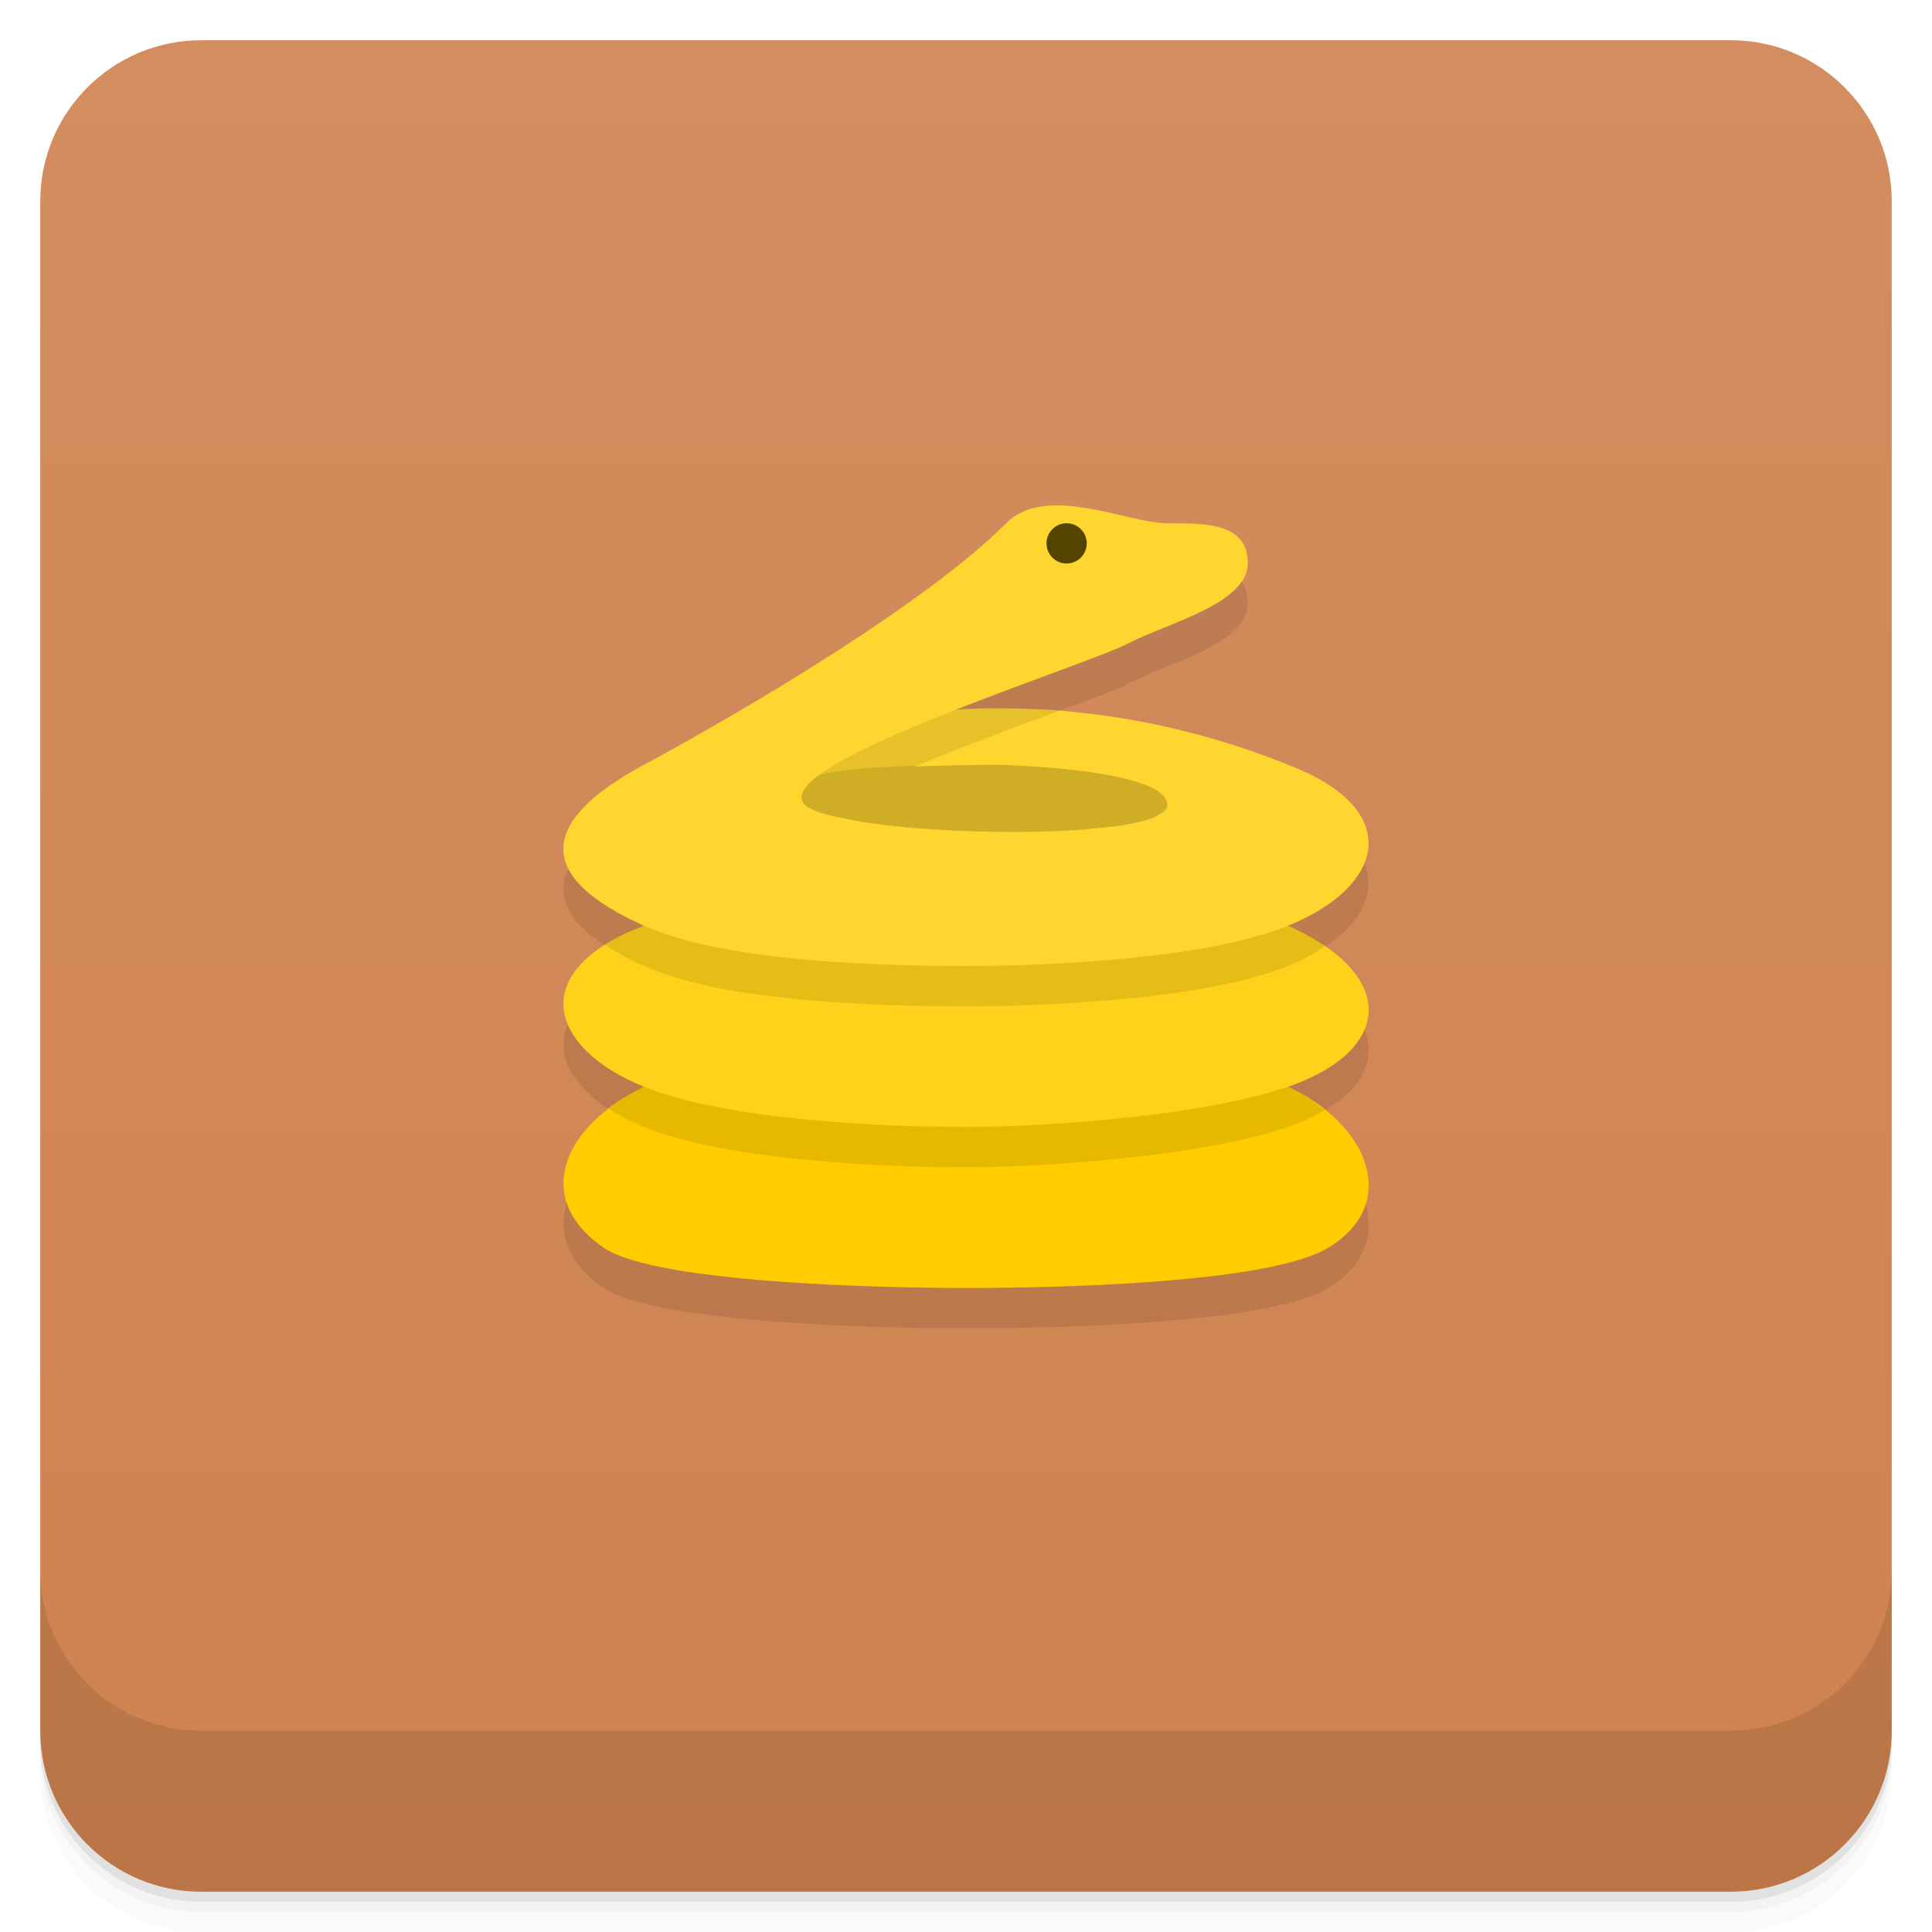
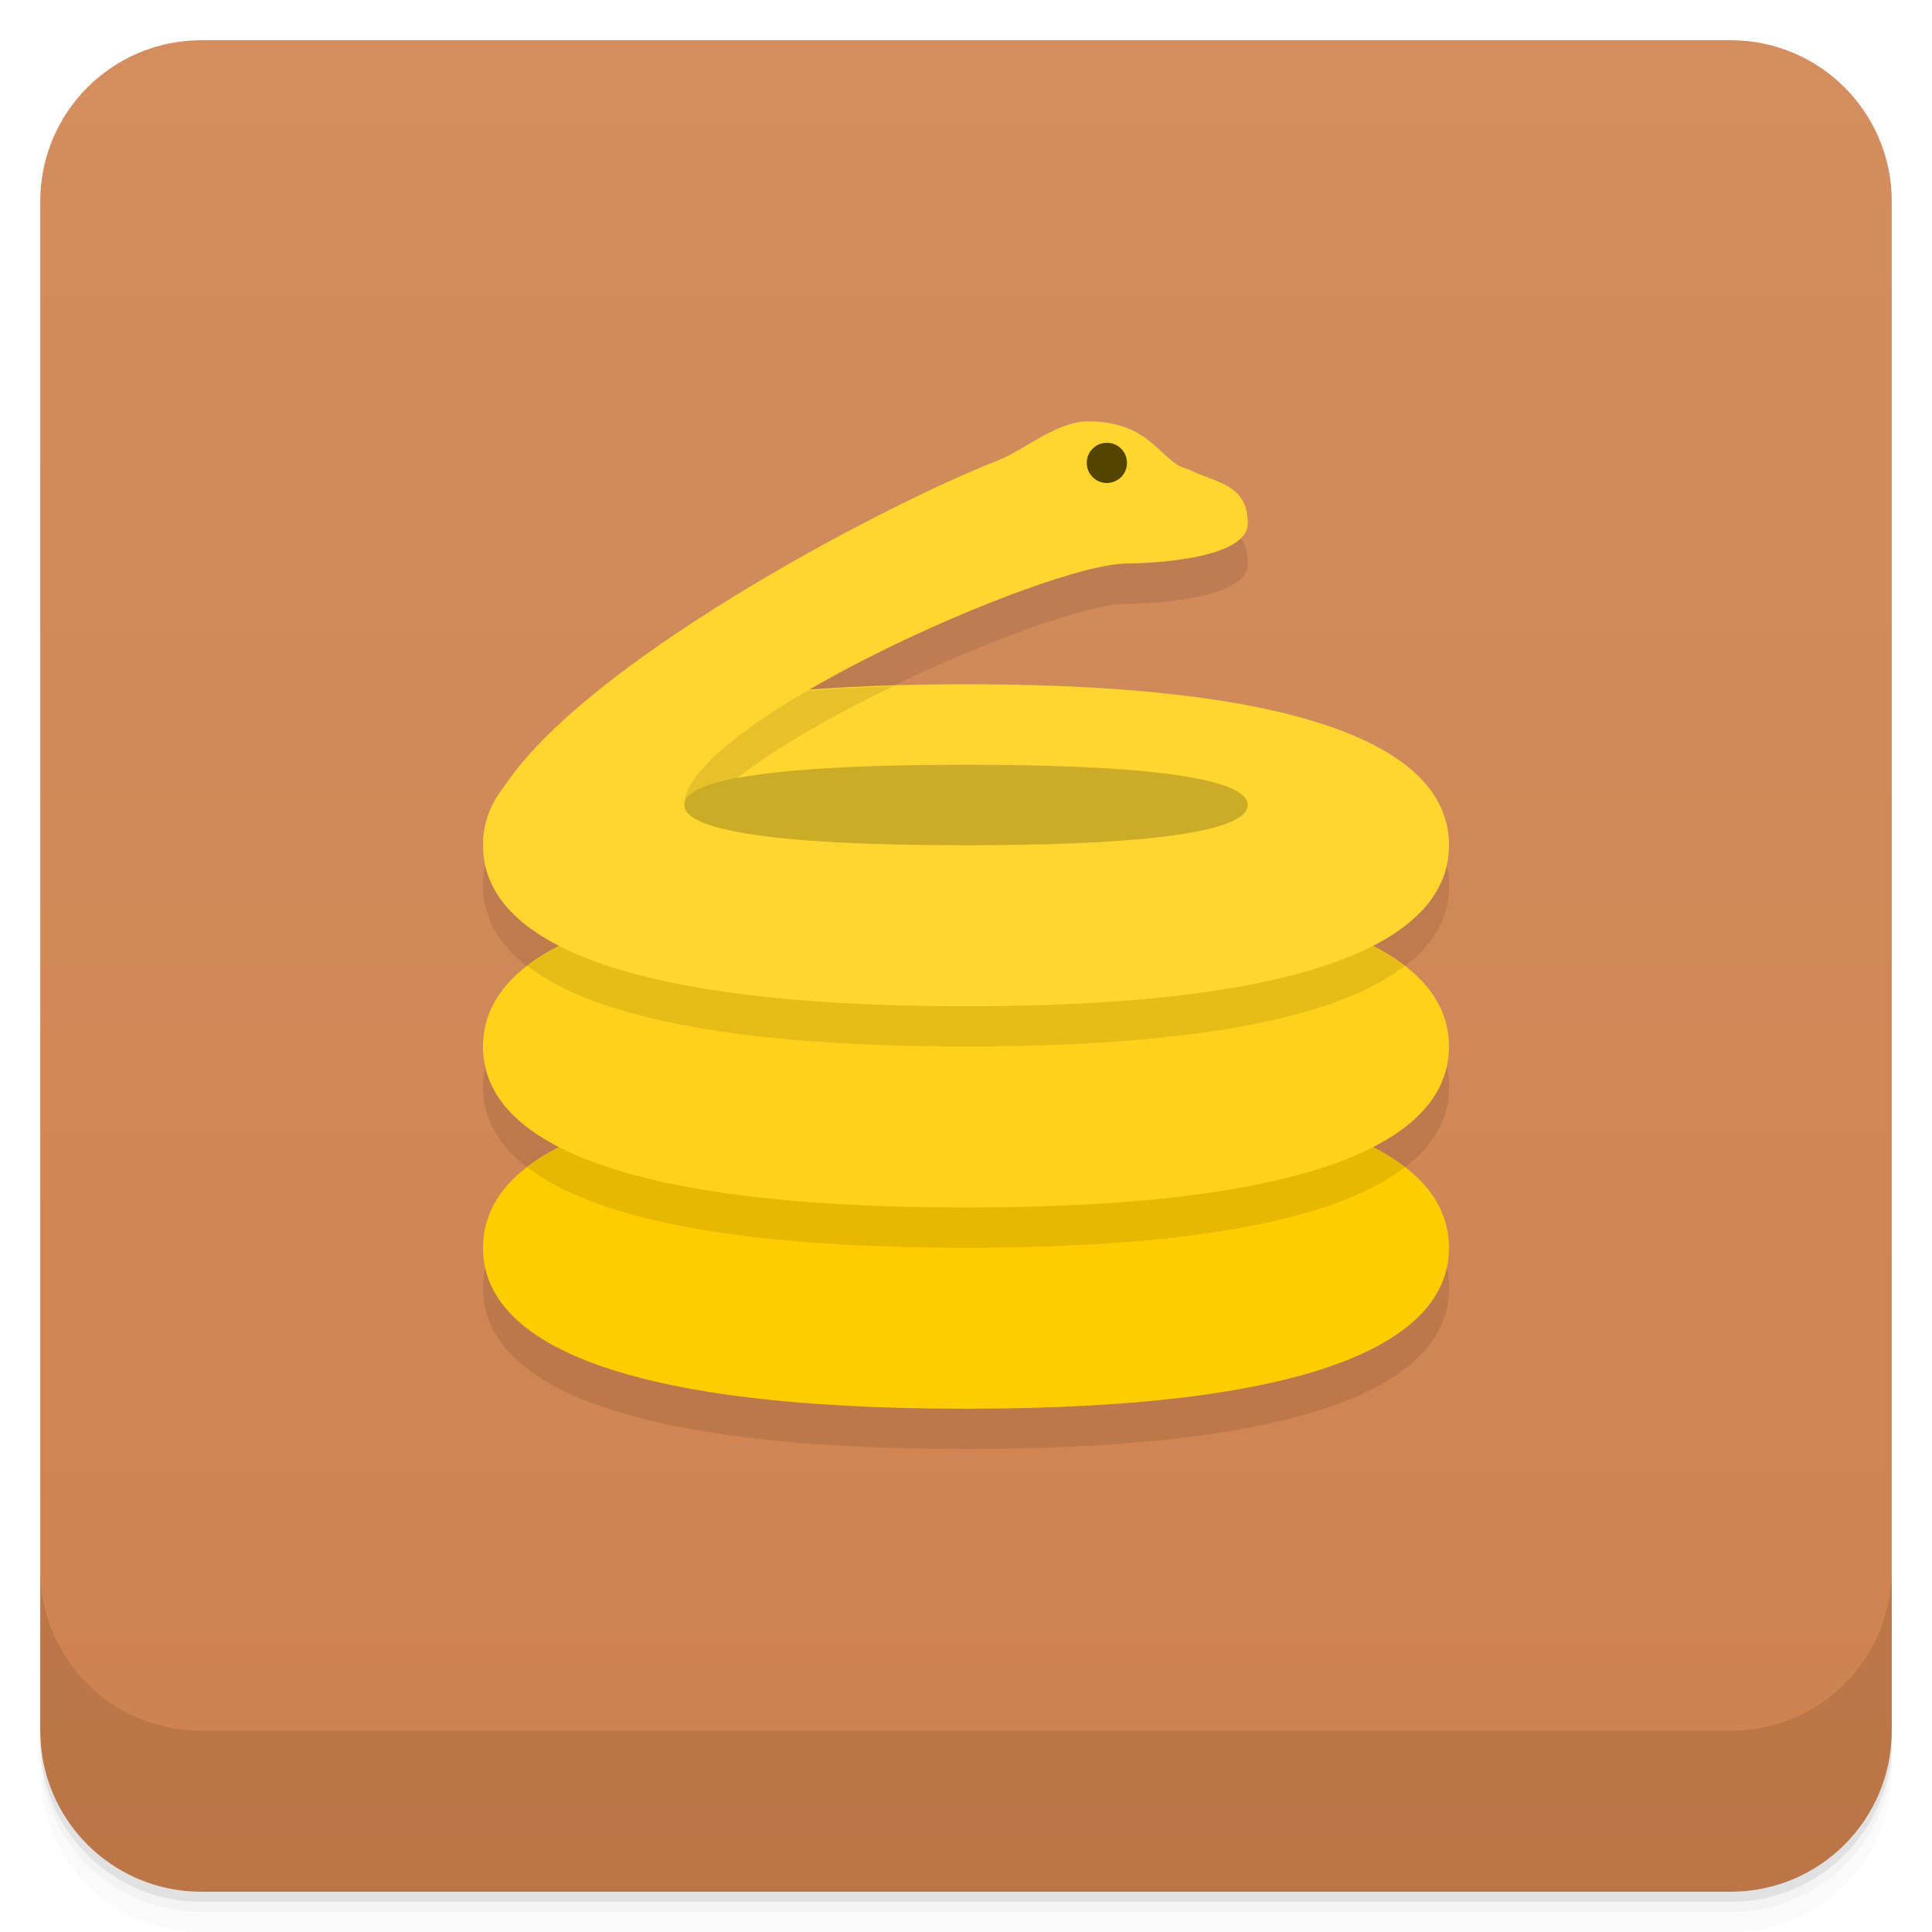
<svg xmlns="http://www.w3.org/2000/svg" width="48" height="48" version="1.1" viewBox="0 0 48 48">
  <defs>
    <linearGradient id="linearGradient4501" x1="-47" x2="-1" y1="2.8779e-15" y2="6.1232e-17" gradientUnits="userSpaceOnUse">
-       <stop stop-color="#cf824f" offset="0" />
-       <stop stop-color="#d38d5f" offset="1" />
+       <stop style="stop-color:#cf824f" offset="0" />
+       <stop style="stop-color:#d38d5f" offset="1" />
    </linearGradient>
  </defs>
  <g transform="translate(0 3.949e-5)">
-     <path d="m1 43v0.25c0 2.216 1.784 4 4 4h38c2.216 0 4-1.784 4-4v-0.25c0 2.216-1.784 4-4 4h-38c-2.216 0-4-1.784-4-4zm0 0.5v0.5c0 2.216 1.784 4 4 4h38c2.216 0 4-1.784 4-4v-0.5c0 2.216-1.784 4-4 4h-38c-2.216 0-4-1.784-4-4z" opacity=".02" />
-     <path d="m1 43.25v0.25c0 2.216 1.784 4 4 4h38c2.216 0 4-1.784 4-4v-0.25c0 2.216-1.784 4-4 4h-38c-2.216 0-4-1.784-4-4z" opacity=".05" />
-     <path d="m1 43v0.25c0 2.216 1.784 4 4 4h38c2.216 0 4-1.784 4-4v-0.25c0 2.216-1.784 4-4 4h-38c-2.216 0-4-1.784-4-4z" opacity=".1" />
+     <path d="m1 43v0.25c0 2.216 1.784 4 4 4h38c2.216 0 4-1.784 4-4v-0.25c0 2.216-1.784 4-4 4h-38c-2.216 0-4-1.784-4-4zm0 0.5v0.5c0 2.216 1.784 4 4 4h38c2.216 0 4-1.784 4-4v-0.5c0 2.216-1.784 4-4 4h-38c-2.216 0-4-1.784-4-4z" style="opacity:.02" />
+     <path d="m1 43.25v0.25c0 2.216 1.784 4 4 4h38c2.216 0 4-1.784 4-4v-0.25c0 2.216-1.784 4-4 4h-38c-2.216 0-4-1.784-4-4z" style="opacity:.05" />
+     <path d="m1 43v0.25c0 2.216 1.784 4 4 4h38c2.216 0 4-1.784 4-4v-0.25c0 2.216-1.784 4-4 4h-38c-2.216 0-4-1.784-4-4z" style="opacity:.1" />
  </g>
-   <rect transform="rotate(-90)" x="-47" y="1" width="46" height="46" rx="4" fill="url(#linearGradient4501)" />
-   <path d="m26.441 13.561c-0.551-0.029-1.066 0.064-1.441 0.439-2 2-6.509 4.66-9 6-2.659 1.431-2.685 2.798 0 4-2.919 1.105-2.405 3.023 0 4-2.025 0.984-2.778 2.779-1 4 1.287 0.884 7 1 9 1s7.496-0.089 9-1c1.803-1.092 1.001-3.078-1-4 2.552-0.876 2.788-2.755 0-4 2.4-0.97 2.924-2.883 0-4-2.975-1.194-5.792-1.51-8.24-1.373 1.852-0.727 3.784-1.389 4.24-1.627 1-0.521 3-1 3-2s-1-1-2-1c-0.625 0-1.641-0.391-2.559-0.439z" style="opacity:.1" />
+   <rect transform="rotate(-90)" x="-47" y="1" width="46" height="46" rx="4" style="fill:url(#linearGradient4501)" />
+   <path d="m27.033 11.469c-0.78 0-1.612 0.728-2.219 0.963-2.748 1.064-10.051 4.899-12.195 8.004-0.427 0.481-0.619 1.009-0.619 1.565 0 0.946 0.557 1.815 1.895 2.5-0.039 0.02-0.073 0.042-0.111 0.062-0.013 0.007-0.026 0.014-0.039 0.021-1.224 0.672-1.744 1.507-1.744 2.416 0 0.946 0.557 1.815 1.895 2.5-0.039 0.02-0.073 0.042-0.111 0.062-0.013 0.007-0.026 0.014-0.039 0.021-1.224 0.672-1.744 1.507-1.744 2.416 0 2.209 3 4 12 4s12-1.791 12-4c0-0.909-0.52-1.744-1.744-2.416-0.013-0.007-0.026-0.014-0.039-0.021-0.038-0.021-0.072-0.042-0.111-0.062 1.337-0.685 1.895-1.554 1.895-2.5 0-0.909-0.52-1.744-1.744-2.416-0.013-0.007-0.026-0.014-0.039-0.021-0.038-0.021-0.072-0.042-0.111-0.062 1.337-0.685 1.895-1.554 1.895-2.5 0-2.209-3-4-12-4-1.486 0-2.753 0.067-3.926 0.158 2.805-1.635 6.693-3.158 7.926-3.158 0 0 3 0 3-1s-0.821-1.001-1.492-1.348c-0.672-0.146-0.886-1.184-2.475-1.184z" style="opacity:.1;paint-order:stroke fill markers" />
  <g transform="translate(0 3.949e-5)">
    <g transform="translate(0 -1004.4)">
-       <path d="m1 1043.4v4c0 2.216 1.784 4 4 4h38c2.216 0 4-1.784 4-4v-4c0 2.216-1.784 4-4 4h-38c-2.216 0-4-1.784-4-4z" opacity=".1" />
+       <path d="m1 1043.4v4c0 2.216 1.784 4 4 4h38c2.216 0 4-1.784 4-4v-4c0 2.216-1.784 4-4 4h-38c-2.216 0-4-1.784-4-4z" style="opacity:.1" />
    </g>
  </g>
-   <path d="m16 27c-2.025 0.984-2.778 2.779-1 4 1.287 0.884 7 1 9 1s7.496-0.089 9-1c1.803-1.092 1.001-3.078-1-4" style="fill:#fc0" />
-   <path d="m16 27c-0.331 0.161-0.613 0.349-0.871 0.547 0.255 0.165 0.541 0.319 0.871 0.453 2.072 0.841 6 1 8 1s5.885-0.274 8-1c0.353-0.121 0.651-0.266 0.914-0.422-0.269-0.215-0.565-0.417-0.914-0.578h-16z" style="opacity:.1" />
-   <path d="m16 23c-2.919 1.105-2.405 3.023 0 4 2.072 0.841 6 1 8 1s5.885-0.274 8-1c2.552-0.876 2.788-2.755 0-4" style="fill:#ffd11a" />
-   <path d="m16 23c-0.382 0.145-0.703 0.304-0.971 0.473 0.274 0.179 0.586 0.355 0.971 0.527 2.041 0.914 6 1 8 1s5.927-0.162 8-1c0.355-0.144 0.654-0.313 0.922-0.492-0.259-0.177-0.565-0.348-0.922-0.508h-16z" style="opacity:.1" />
-   <path d="m26.441 12.561c-0.551-0.029-1.066 0.064-1.441 0.439-2 2-6.509 4.66-9 6-2.659 1.431-2.685 2.798 0 4 2.041 0.914 6 1 8 1s5.927-0.162 8-1c2.4-0.97 2.924-2.883 0-4-2.975-1.194-5.792-1.51-8.24-1.373 1.852-0.727 3.784-1.389 4.24-1.627 1-0.521 3-1 3-2s-1-1-2-1c-0.625 0-1.641-0.391-2.559-0.439z" style="fill:#ffd62f" />
-   <circle cx="26.5" cy="13.5" r=".5" fill="#540" />
-   <path d="m25.379 17.598c-0.558-0.017-1.094-1.36e-4 -1.619 0.029-2.204 0.865-4.303 1.83-3.76 2.373 0.075 0.075 0.233 0.143 0.426 0.207 0.001 3.91e-4 0.003-3.9e-4 0.004 0 0.164 0.054 0.403 0.099 0.633 0.145 0.147 0.029 0.288 0.059 0.457 0.084 0.219 0.033 0.461 0.062 0.709 0.088 0.194 0.02 0.39 0.04 0.598 0.057 0.274 0.022 0.554 0.039 0.842 0.053 0.216 0.01 0.431 0.017 0.65 0.023 0.267 0.007 0.532 0.013 0.797 0.014 0.263 2.9e-4 0.517-0.005 0.77-0.012 0.222-0.006 0.443-0.012 0.652-0.023 0.297-0.017 0.563-0.044 0.822-0.072 0.153-0.017 0.323-0.028 0.459-0.049 0.064-0.01 0.122-0.022 0.182-0.033 0.274-0.05 0.511-0.107 0.678-0.178 0.061-0.026 0.104-0.055 0.148-0.084 0.028-0.018 0.065-0.034 0.086-0.053 0.055-0.051 0.088-0.106 0.088-0.166 0-0.062-0.02-0.121-0.057-0.176-0.546-0.824-4.881-0.824-3.943-0.824-0.937 0-1.607 0.021-2.266 0.043 1.199-0.505 2.517-0.991 3.566-1.379-0.309-0.025-0.622-0.057-0.922-0.066z" style="opacity:.1" />
-   <path d="m25 19c-0.937 0-1.607 0.021-2.266 0.043 0.015-0.006 0.03-0.011 0.045-0.018-1.153 0.032-1.906 0.104-2.42 0.221-0.397 0.291-0.561 0.552-0.359 0.754 0.075 0.075 0.233 0.143 0.426 0.207 0.001 3.91e-4 0.003-3.9e-4 0.004 0 0.164 0.054 0.403 0.099 0.633 0.145 0.147 0.029 0.288 0.059 0.457 0.084 0.219 0.033 0.461 0.062 0.709 0.088 0.194 0.02 0.39 0.04 0.598 0.057 0.274 0.022 0.554 0.039 0.842 0.053 0.216 0.01 0.431 0.017 0.65 0.023 0.267 0.007 0.532 0.013 0.797 0.014 0.263 2.9e-4 0.517-0.005 0.77-0.012 0.222-0.006 0.443-0.012 0.652-0.023 0.297-0.017 0.563-0.044 0.822-0.072 0.153-0.017 0.323-0.028 0.459-0.049 0.064-0.01 0.122-0.022 0.182-0.033 0.274-0.05 0.511-0.107 0.678-0.178 0.061-0.026 0.104-0.055 0.148-0.084 0.028-0.018 0.065-0.034 0.086-0.053 0.055-0.051 0.088-0.106 0.088-0.166 0-0.062-0.02-0.121-0.057-0.176-0.546-0.824-4.881-0.824-3.943-0.824z" style="opacity:.1" />
+   <path d="m36 31c0 2.209-3 4-12 4s-12-1.791-12-4 3-4 12-4 12 1.791 12 4z" style="fill:#fc0;paint-order:stroke fill markers" />
+   <path d="m24 27c-6.028-1e-6 -9.354 0.806-10.9 2 1.546 1.194 4.873 2 10.9 2s9.354-0.806 10.9-2c-1.546-1.194-4.873-2-10.9-2z" style="opacity:.1;paint-order:stroke fill markers" />
+   <path d="m36 26c0 2.209-3 4-12 4s-12-1.791-12-4 3-4 12-4 12 1.791 12 4z" style="fill:#ffd11a;paint-order:stroke fill markers" />
+   <path d="m24 22c-6.028 1e-6 -9.354 0.806-10.9 2 1.546 1.194 4.873 2 10.9 2s9.354-0.806 10.9-2c-1.546-1.194-4.873-2-10.9-2z" style="opacity:.1;paint-order:stroke fill markers" />
+   <path d="m36 21c0 2.209-3 4-12 4s-12-1.791-12-4 3-4 12-4 12 1.791 12 4z" style="fill:#ffd62f;paint-order:stroke fill markers" />
+   <path d="m31 20c0 0.552-1.75 1-7 1-5.25 0-7-0.448-7-1s1.75-1 7-1c5.25 0 7 0.448 7 1z" style="opacity:.2;paint-order:stroke fill markers" />
+   <path d="m22.184 17.049c-3.208 0.101-5.571 0.446-7.166 0.988-0.835 0.659-1.537 1.322-2.064 1.963h4.047c0-0.253 0.394-0.482 1.297-0.658 0.983-0.764 2.403-1.576 3.887-2.293z" style="opacity:.1" />
+   <path d="m17 20c0-2 9-6 11-6 0 0 3 0 3-1s-0.82-1-1.491-1.347c-0.672-0.146-0.887-1.185-2.476-1.185-0.78 0-1.611 0.728-2.218 0.963-3.236 1.252-12.815 6.349-12.815 9.569h5z" style="fill:#ffd62f" />
+   <circle cx="27.5" cy="11.5" r=".5" style="fill:#540;paint-order:stroke fill markers" />
</svg>
